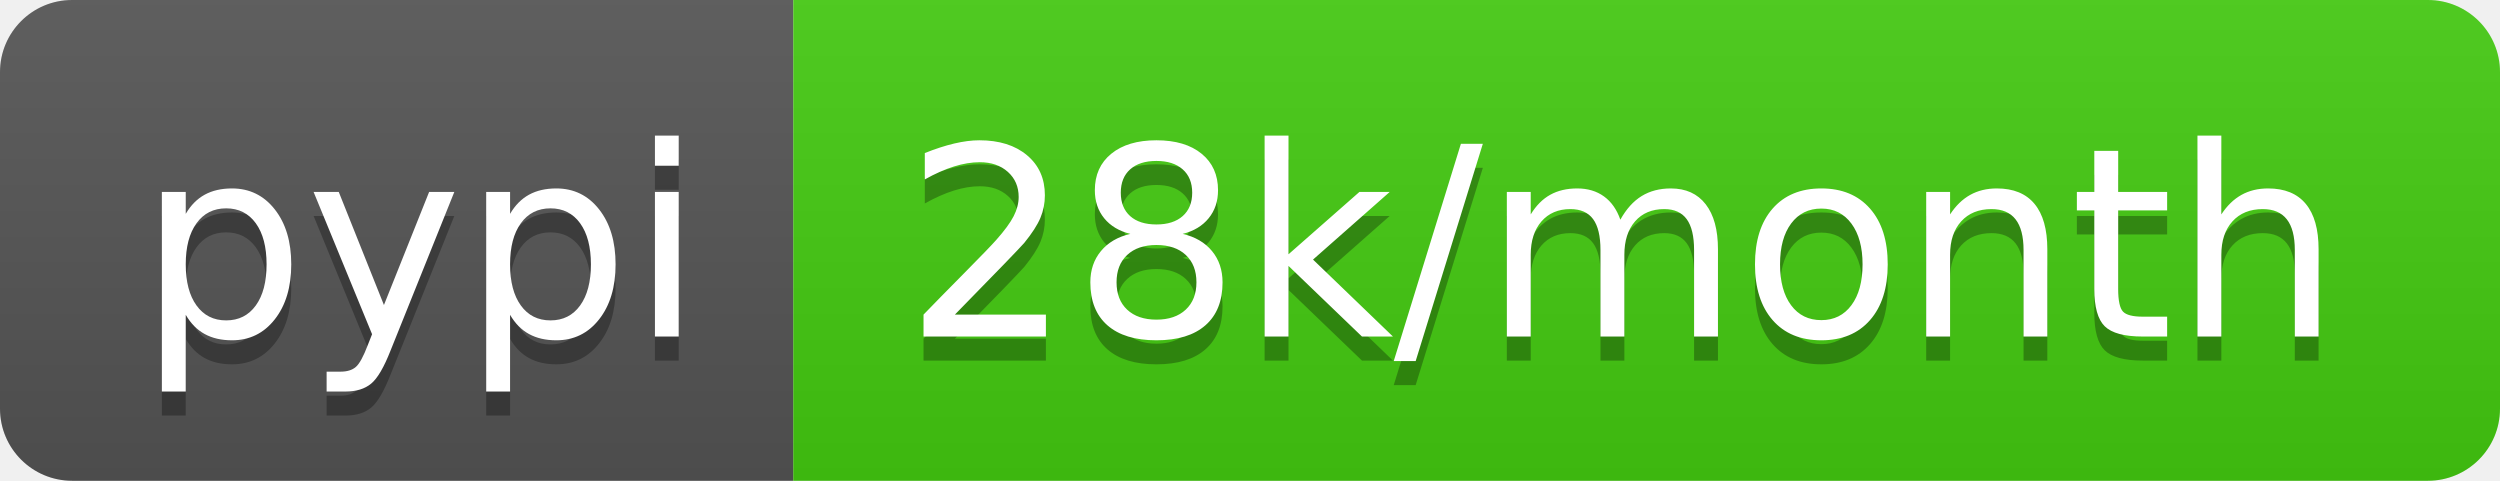
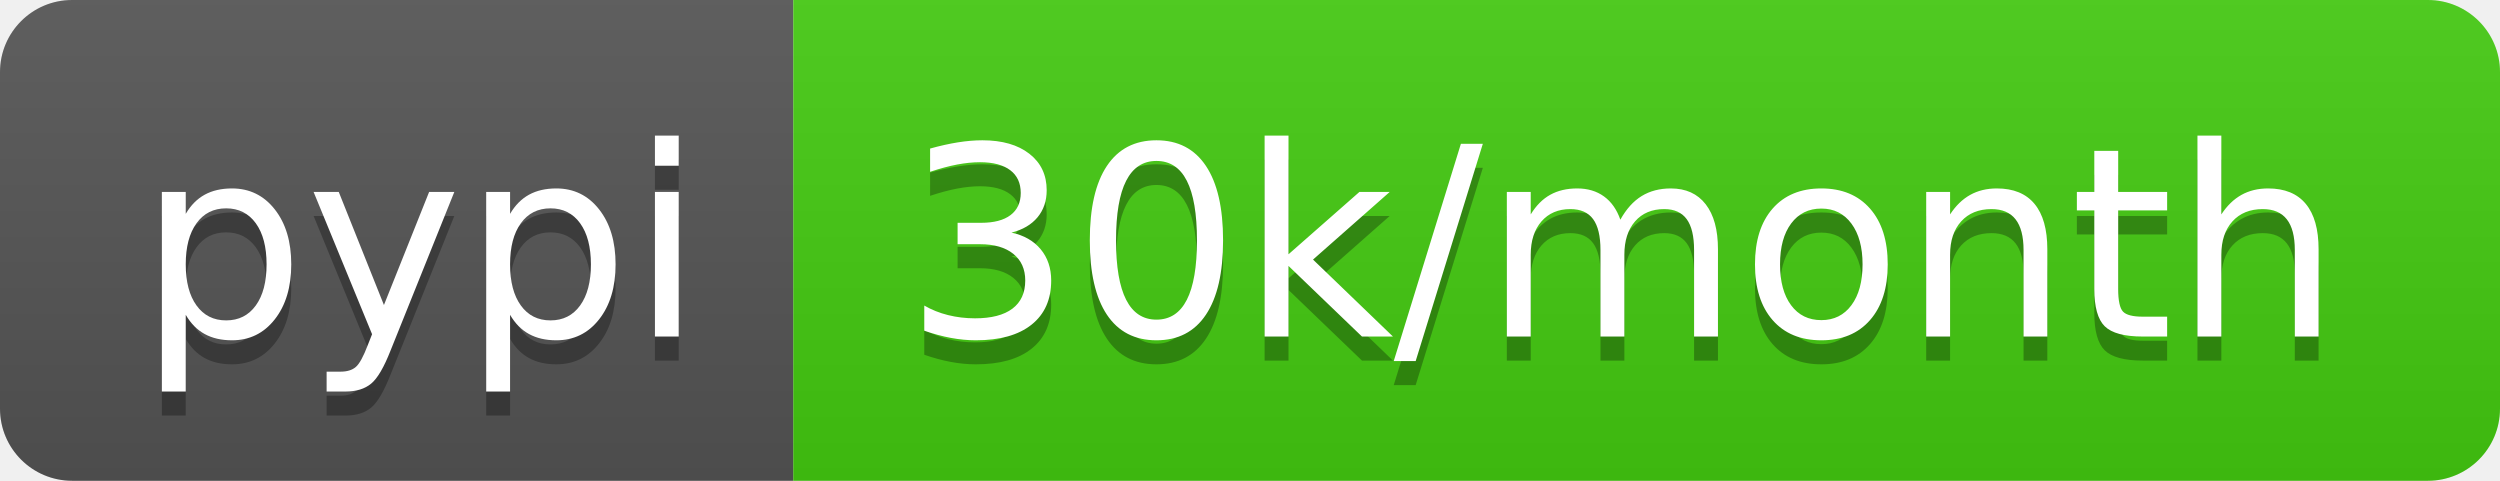
- <svg xmlns="http://www.w3.org/2000/svg" width="104" height="20" role="img" aria-label="pypi: 28k/month">
+ <svg xmlns="http://www.w3.org/2000/svg" width="104" height="20" role="img" aria-label="pypi: 30k/month">
  <linearGradient id="s" x2="0" y2="100%">
    <stop offset="0" stop-color="#bbb" stop-opacity=".1" />
    <stop offset="1" stop-opacity=".1" />
  </linearGradient>
  <clipPath id="r">
    <rect width="104" height="20" rx="3" fill="#fff" />
  </clipPath>
  <g clip-path="url(#r)">
    <rect width="33" height="20" fill="#555" />
    <rect x="33" width="71" height="20" fill="#4c1" />
    <rect width="104" height="20" fill="url(#s)" />
  </g>
  <g fill="#fff" text-anchor="middle" font-family="Verdana,Geneva,DejaVu Sans,sans-serif" text-rendering="geometricPrecision" font-size="110">
    <text aria-hidden="true" x="175" y="150" fill="#010101" fill-opacity=".3" transform="scale(.1)" textLength="230">pypi</text>
    <text x="175" y="140" transform="scale(.1)" fill="#fff" textLength="230">pypi</text>
-     <text aria-hidden="true" x="675" y="150" fill="#010101" fill-opacity=".3" transform="scale(.1)" textLength="610">28k/month</text>
-     <text x="675" y="140" transform="scale(.1)" fill="#fff" textLength="610">28k/month</text>
+     <text aria-hidden="true" x="675" y="150" fill="#010101" fill-opacity=".3" transform="scale(.1)" textLength="610">30k/month</text>
+     <text x="675" y="140" transform="scale(.1)" fill="#fff" textLength="610">30k/month</text>
  </g>
</svg>
